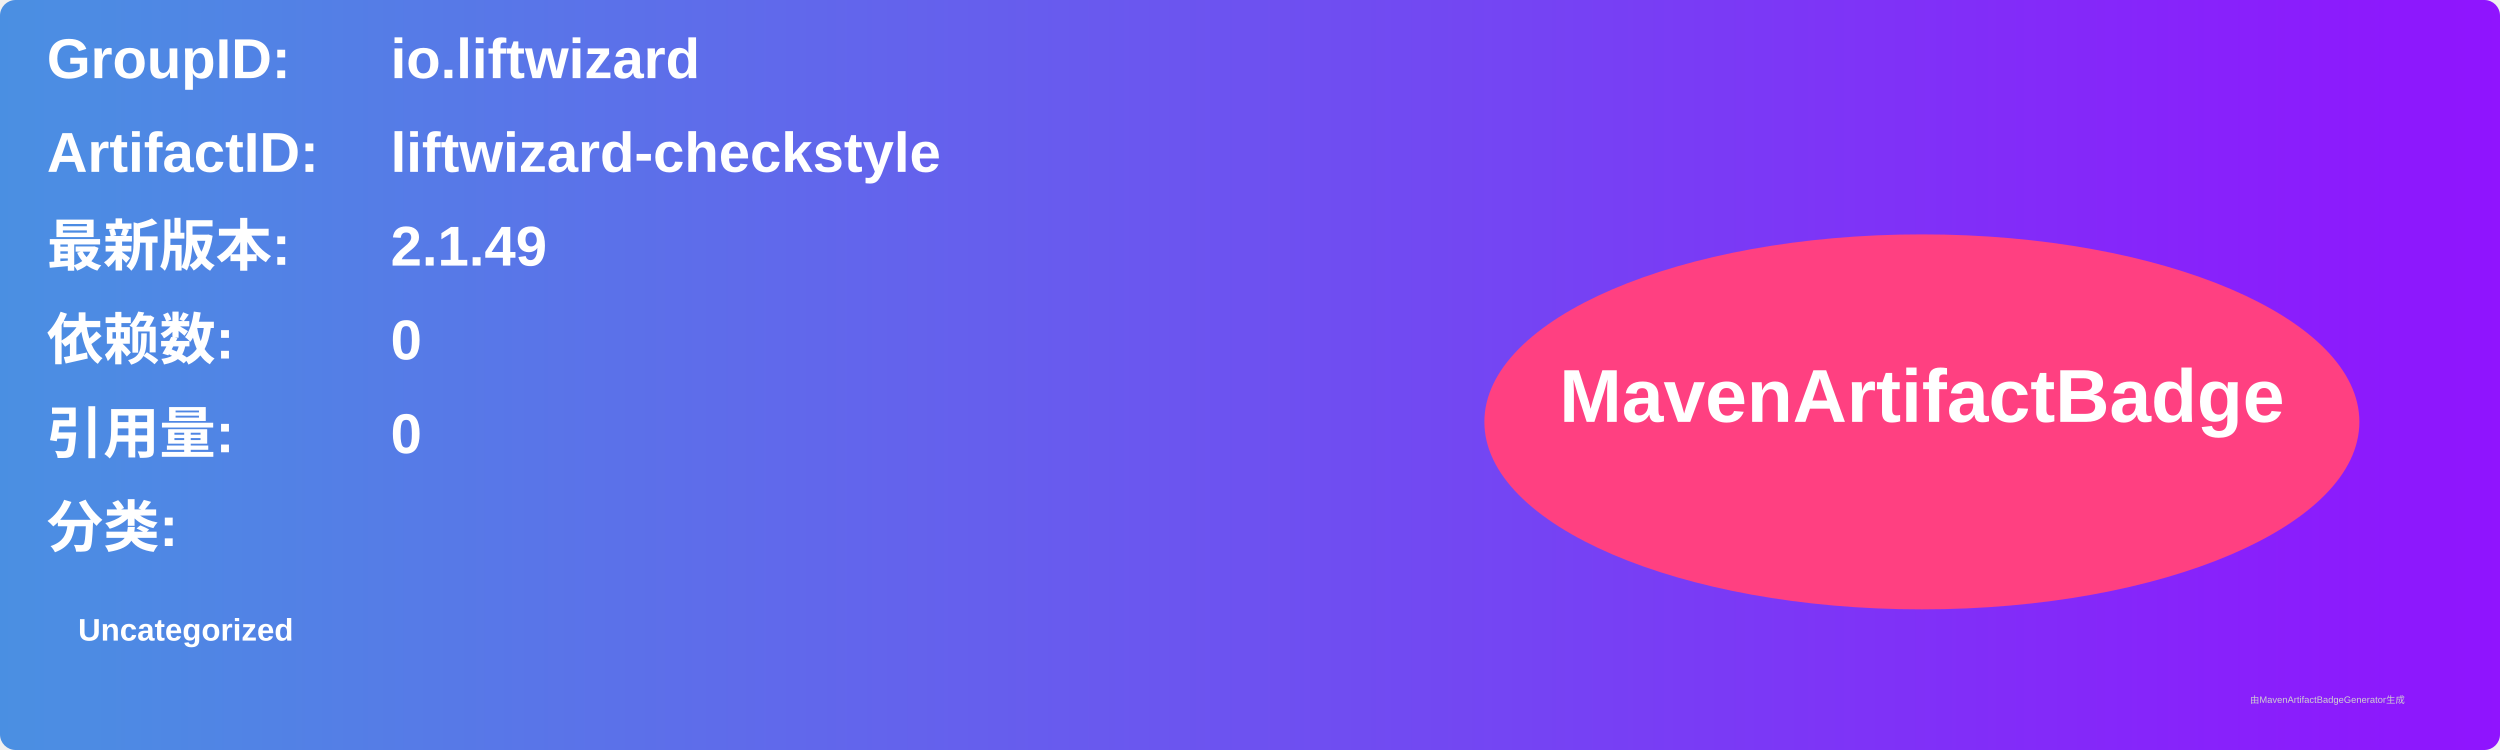
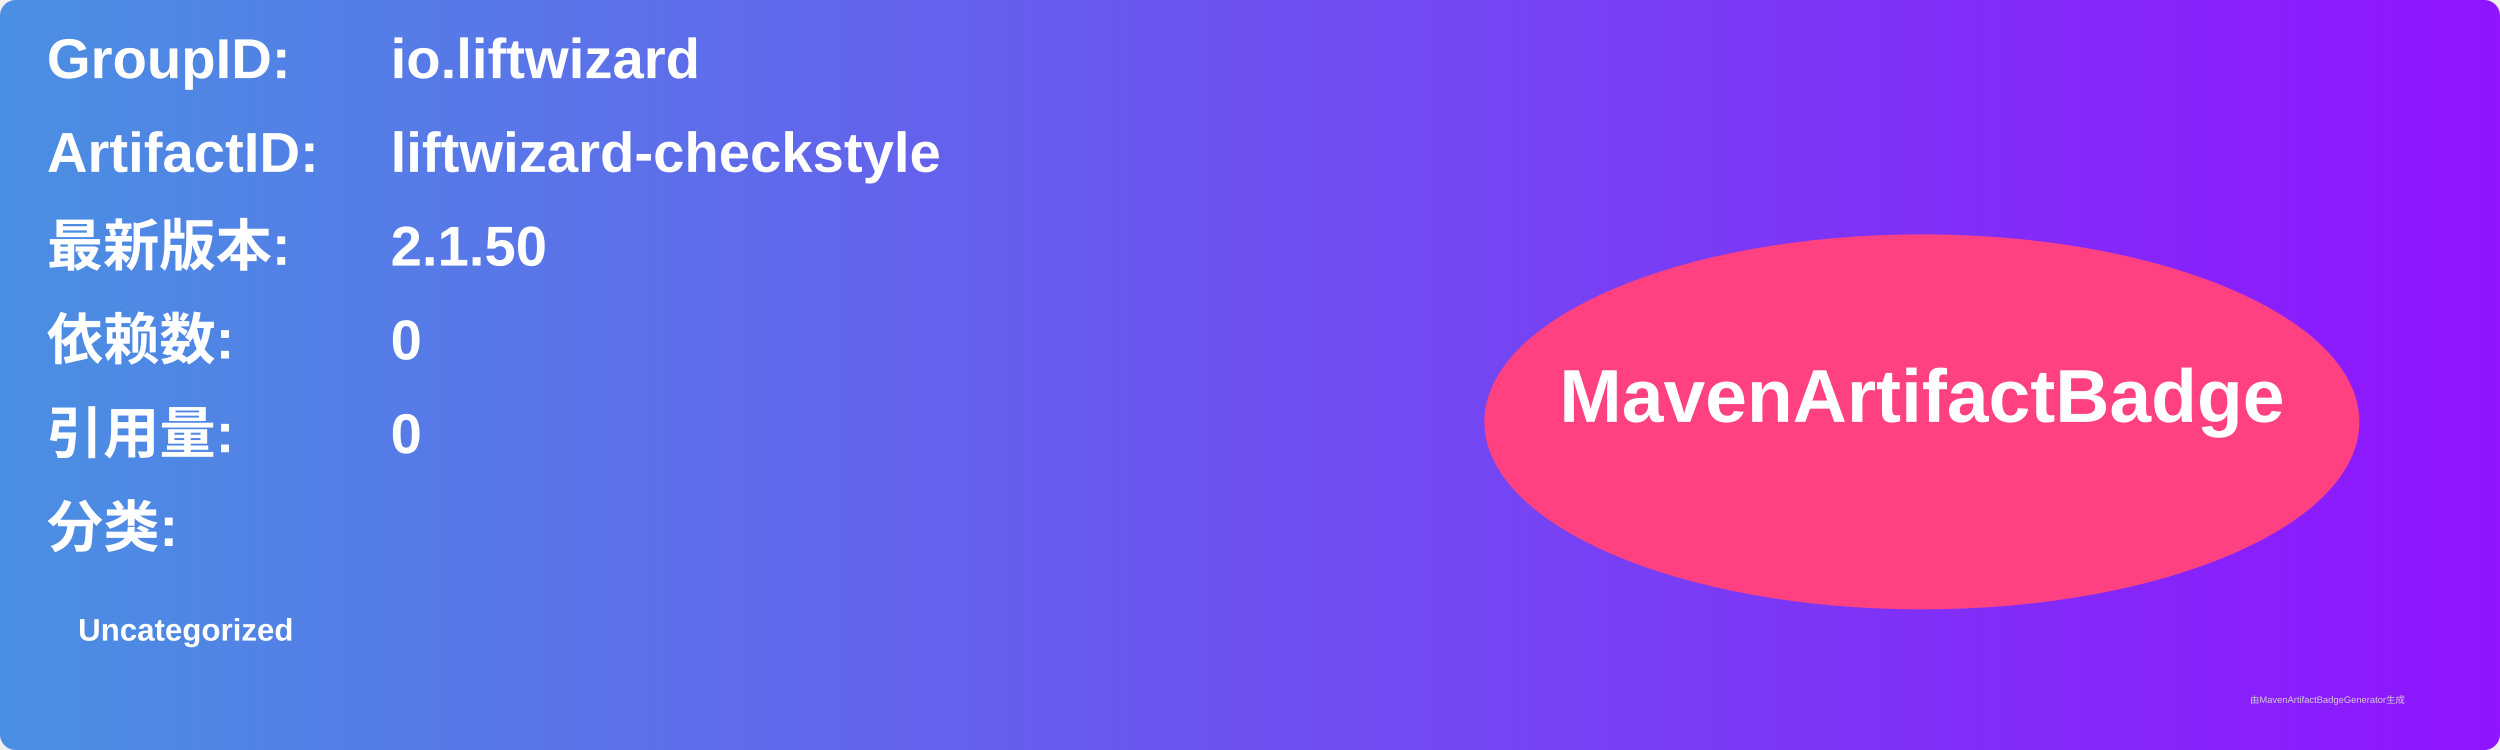
<svg xmlns="http://www.w3.org/2000/svg" width="800" height="240" viewBox="0 0 800 240">
  <linearGradient id="grad" x1="0%" y1="0%" x2="100%" y2="0%">
    <stop offset="0%" stop-color="#4a90e2" />
    <stop offset="100%" stop-color="#9013fe" />
  </linearGradient>
  <rect width="100%" height="100%" rx="5" ry="5" fill="url(#grad)" />
  <g transform="translate(15, 15)">
    <text x="0" y="10" font-family="Arial" font-size="18" fill="white" font-weight="bold" width="260">GroupID:</text>
    <text x="110" y="10" font-family="Arial" font-size="18" fill="white" font-weight="bold" width="460">io.liftwizard</text>
    <text x="0" y="40" font-family="Arial" font-size="18" fill="white" font-weight="bold" width="260">ArtifactID:</text>
    <text x="110" y="40" font-family="Arial" font-size="18" fill="white" font-weight="bold" width="460">liftwizard-checkstyle</text>
    <text x="0" y="70" font-family="Arial" font-size="18" fill="white" font-weight="bold">最新版本:</text>
    <text x="110" y="70" font-family="Arial" font-size="18" fill="white" font-weight="bold">
-       <tspan font-weight="bold">2.1.49</tspan>
+       <tspan font-weight="bold">2.1.50</tspan>
    </text>
    <text x="0" y="100" font-family="Arial" font-size="18" fill="white" font-weight="bold">依赖数: </text>
    <text x="110" y="100" font-family="Arial" font-size="18" fill="white">
      <tspan font-weight="bold">0</tspan>
    </text>
    <text x="0" y="130" font-family="Arial" font-size="18" fill="white" font-weight="bold">引用量: </text>
    <text x="110" y="130" font-family="Arial" font-size="18" fill="white">
      <tspan font-weight="bold">0</tspan>
    </text>
    <text x="0" y="160" font-family="Arial" font-size="18" fill="white" font-weight="bold">分类:</text>
    <text x="10" y="190" font-family="Arial" font-size="10" fill="white">
      <tspan font-weight="bold">Uncategorized</tspan>
    </text>
    <ellipse cx="600" cy="120" rx="140" ry="60" fill="#ff4081" />
    <text x="600" y="120" text-anchor="middle" font-family="Arial" font-size="24" fill="white" font-weight="bold">MavenArtifactBadge</text>
  </g>
  <text x="720" y="225" font-family="Arial" font-size="3" fill="#d0d0d0">由MavenArtifactBadgeGenerator生成</text>
</svg>
